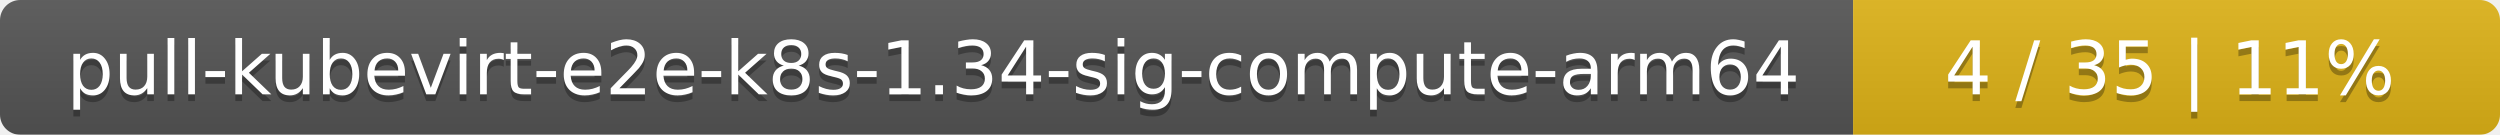
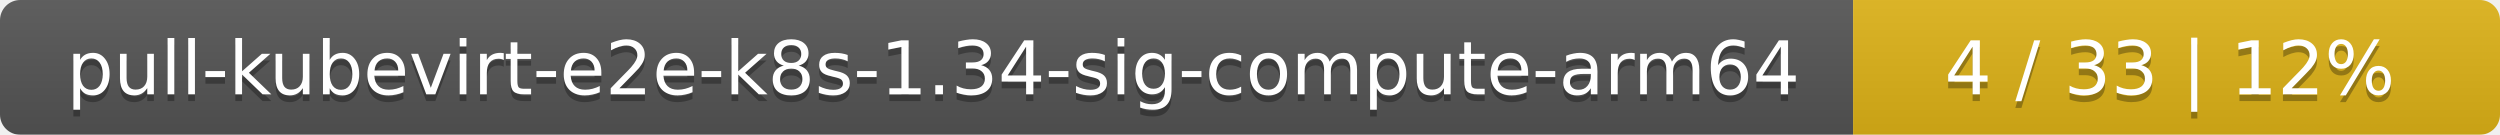
<svg xmlns="http://www.w3.org/2000/svg" width="371" height="20">
  <linearGradient id="smooth" x2="0" y2="100%">
    <stop offset="0" stop-color="#bbb" stop-opacity=".1" />
    <stop offset="1" stop-opacity=".1" />
  </linearGradient>
  <mask id="round">
    <rect width="371" height="20" rx="3" fill="#fff" />
  </mask>
  <g mask="url(#round)">
    <rect width="275" height="20" fill="#555" />
    <rect x="275" width="96" height="20" fill="#dfb317" />
    <rect width="371" height="20" fill="url(#smooth)" />
  </g>
  <g fill="#fff" text-anchor="middle" font-family="DejaVu Sans,Verdana,Geneva,sans-serif" font-size="11">
    <text x="138.5" y="15" fill="#010101" fill-opacity=".3">pull-kubevirt-e2e-k8s-1.34-sig-compute-arm64</text>
    <text x="138.5" y="14">pull-kubevirt-e2e-k8s-1.34-sig-compute-arm64</text>
-     <text x="322" y="15" fill="#010101" fill-opacity=".3">4 / 35    |    11%</text>
-     <text x="322" y="14">4 / 35    |    11%</text>
+     <text x="322" y="15" fill="#010101" fill-opacity=".3">4 / 33    |    12%</text>
+     <text x="322" y="14">4 / 33    |    12%</text>
  </g>
</svg>
